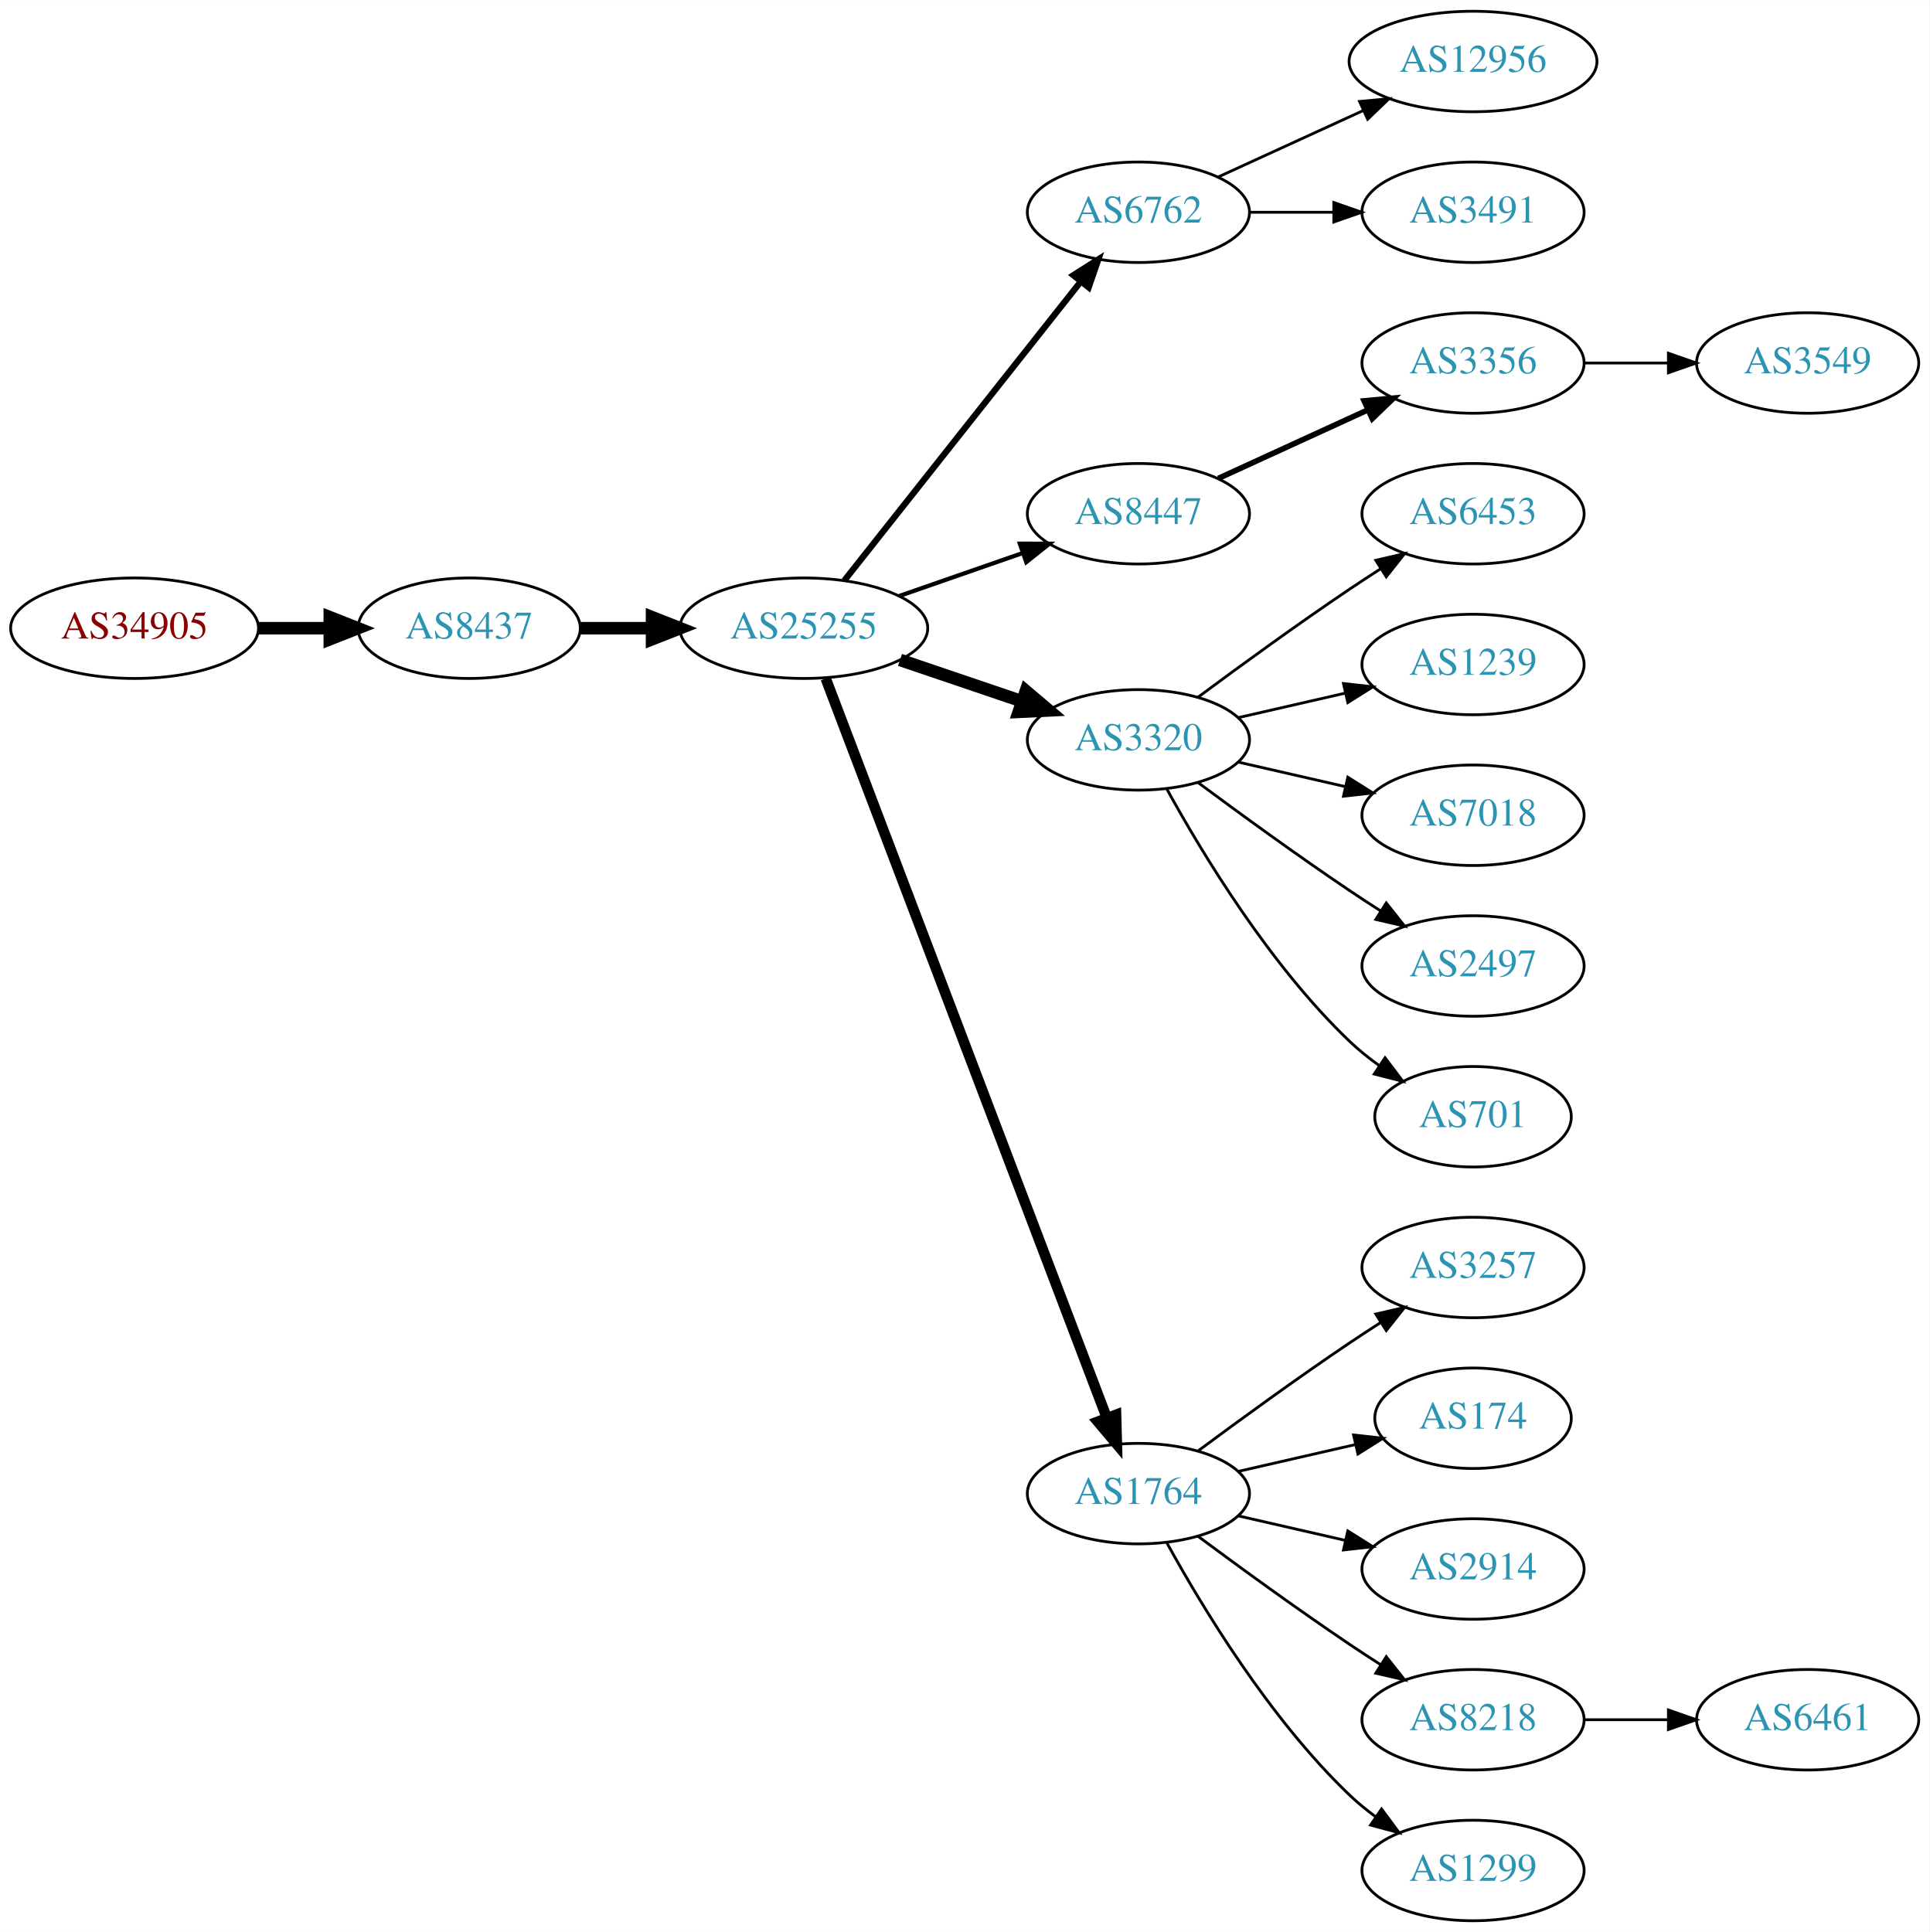
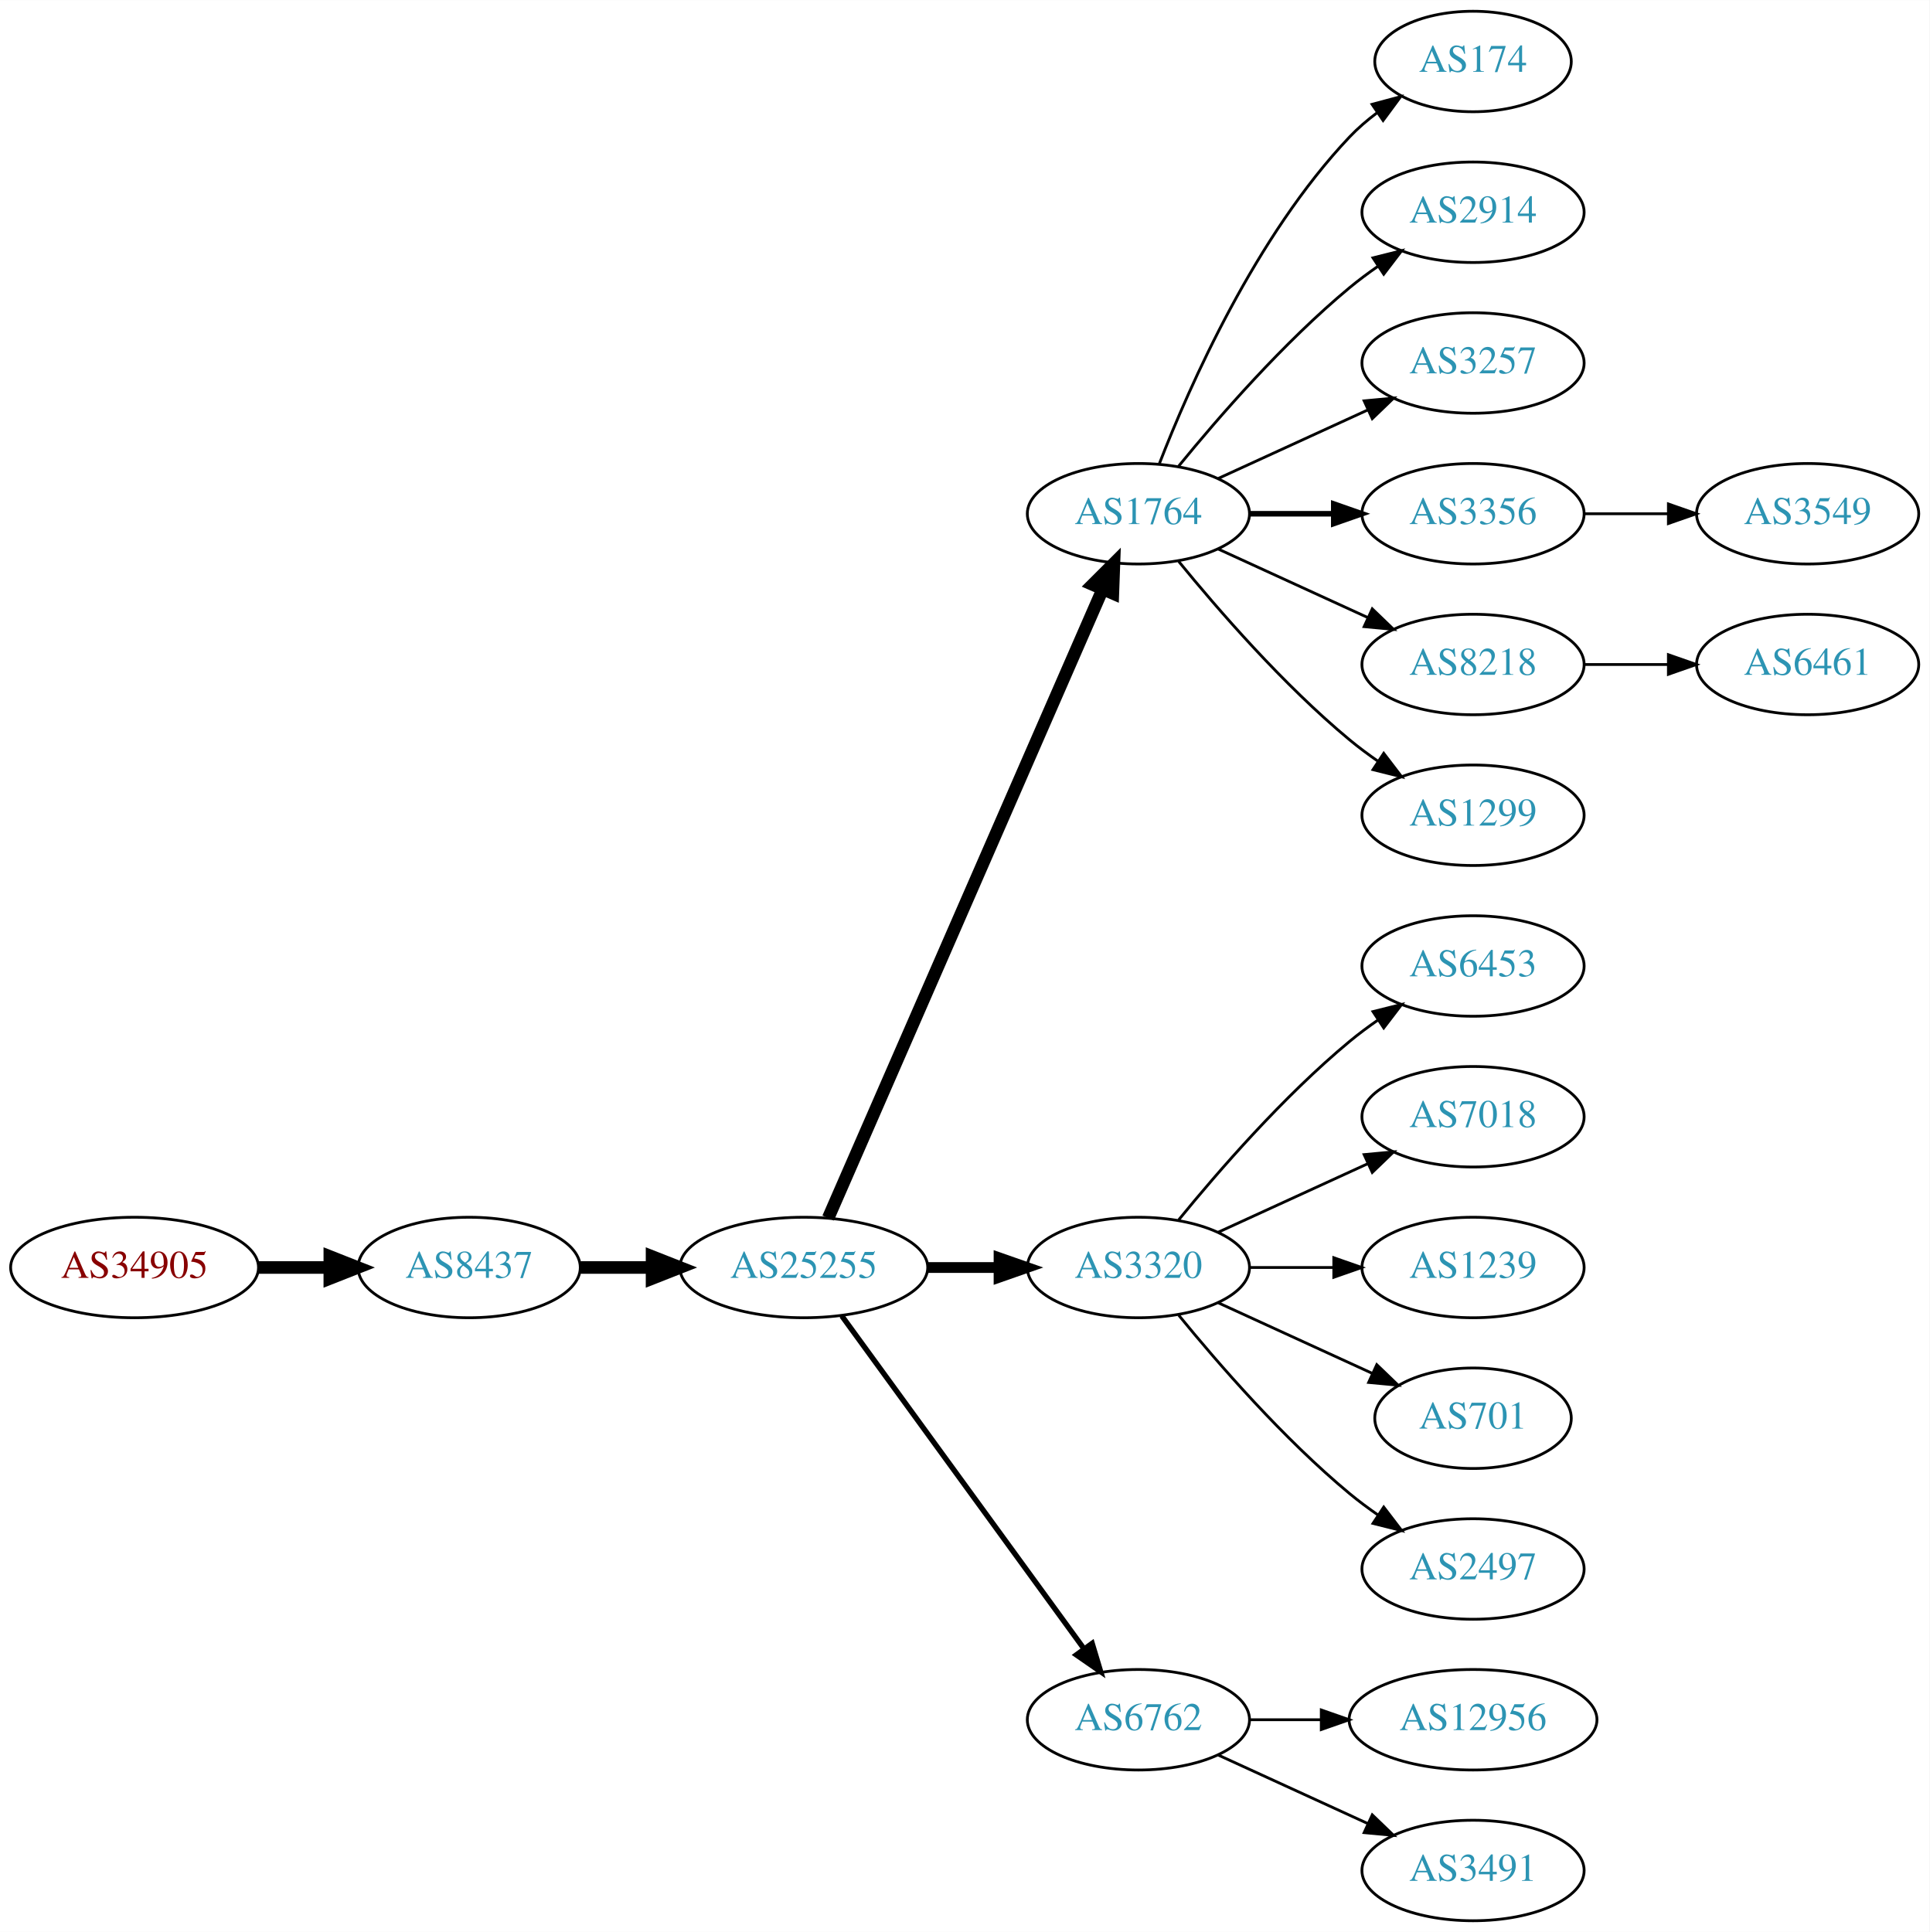
<svg xmlns="http://www.w3.org/2000/svg" xmlns:xlink="http://www.w3.org/1999/xlink" width="691pt" height="692pt" viewBox="0.00 0.00 691.06 692.00">
  <g id="graph0" class="graph" transform="scale(1 1) rotate(0) translate(4 688)">
    <polygon fill="white" stroke="none" points="-4,4 -4,-688 687.055,-688 687.055,4 -4,4" />
    <g id="node1" class="node">
      <g id="a_node1">
        <a xlink:href="/asn/34905" xlink:title="AS34905 ~ Walter-Simmer-Strasse 4 [AT]">
-           <ellipse fill="#ffffff" stroke="black" cx="44.196" cy="-463" rx="44.393" ry="18" />
-           <text text-anchor="middle" x="44.196" y="-459.3" font-family="Times,serif" font-size="14.00" fill="#880000">AS34905</text>
+           <ellipse fill="#ffffff" stroke="black" cx="44.196" cy="-234" rx="44.393" ry="18" />
+           <text text-anchor="middle" x="44.196" y="-230.3" font-family="Times,serif" font-size="14.00" fill="#880000">AS34905</text>
        </a>
      </g>
    </g>
    <g id="node2" class="node">
      <g id="a_node2">
        <a xlink:href="/asn/8437" xlink:title="AS8437 ~ Hutchison Drei Austria GmbH [AT]">
-           <ellipse fill="#ffffff" stroke="black" cx="164.039" cy="-463" rx="39.794" ry="18" />
-           <text text-anchor="middle" x="164.039" y="-459.3" font-family="Times,serif" font-size="14.00" fill="#2c94b3">AS8437</text>
+           <ellipse fill="#ffffff" stroke="black" cx="164.039" cy="-234" rx="39.794" ry="18" />
+           <text text-anchor="middle" x="164.039" y="-230.3" font-family="Times,serif" font-size="14.00" fill="#2c94b3">AS8437</text>
        </a>
      </g>
    </g>
    <g id="edge1" class="edge">
-       <path fill="none" stroke="black" stroke-width="4.5" d="M88.407,-463C96.72,-463 105.482,-463 113.965,-463" />
-       <polygon fill="black" stroke="black" stroke-width="4.5" points="114.123,-466.938 124.123,-463 114.123,-459.063 114.123,-466.938" />
+       <path fill="none" stroke="black" stroke-width="4.5" d="M88.407,-234C96.72,-234 105.482,-234 113.965,-234" />
+       <polygon fill="black" stroke="black" stroke-width="4.5" points="114.123,-237.938 124.123,-234 114.123,-230.063 114.123,-237.938" />
    </g>
    <g id="node3" class="node">
      <g id="a_node3">
        <a xlink:href="/asn/25255" xlink:title="AS25255 ~ ==&gt; TELE2 AUSTRIA &lt;== [AT]">
-           <ellipse fill="#ffffff" stroke="black" cx="283.881" cy="-463" rx="44.393" ry="18" />
-           <text text-anchor="middle" x="283.881" y="-459.3" font-family="Times,serif" font-size="14.00" fill="#2c94b3">AS25255</text>
+           <ellipse fill="#ffffff" stroke="black" cx="283.881" cy="-234" rx="44.393" ry="18" />
+           <text text-anchor="middle" x="283.881" y="-230.3" font-family="Times,serif" font-size="14.00" fill="#2c94b3">AS25255</text>
        </a>
      </g>
    </g>
    <g id="edge2" class="edge">
-       <path fill="none" stroke="black" stroke-width="4.5" d="M203.951,-463C212.054,-463 220.729,-463 229.255,-463" />
-       <polygon fill="black" stroke="black" stroke-width="4.5" points="229.533,-466.938 239.533,-463 229.533,-459.063 229.533,-466.938" />
+       <path fill="none" stroke="black" stroke-width="4.5" d="M203.951,-234C212.054,-234 220.729,-234 229.255,-234" />
+       <polygon fill="black" stroke="black" stroke-width="4.5" points="229.533,-237.938 239.533,-234 229.533,-230.063 229.533,-237.938" />
    </g>
    <g id="node4" class="node">
      <g id="a_node4">
-         <a xlink:href="/asn/6762" xlink:title="AS6762 ~ TELECOM ITALIA SPARKLE S.p.A. [IT]">
-           <ellipse fill="#ffffff" stroke="black" cx="403.724" cy="-612" rx="39.794" ry="18" />
-           <text text-anchor="middle" x="403.724" y="-608.3" font-family="Times,serif" font-size="14.00" fill="#2c94b3">AS6762</text>
+         <a xlink:href="/asn/1764" xlink:title="AS1764 ~ NEXTLAYER-AS [AT]">
+           <ellipse fill="#ffffff" stroke="black" cx="403.724" cy="-504" rx="39.794" ry="18" />
+           <text text-anchor="middle" x="403.724" y="-500.3" font-family="Times,serif" font-size="14.00" fill="#2c94b3">AS1764</text>
        </a>
      </g>
    </g>
    <g id="edge3" class="edge">
-       <path fill="none" stroke="black" stroke-width="2.25" d="M298.399,-480.092C319.177,-506.364 359.068,-556.802 383.05,-587.125" />
-       <polygon fill="black" stroke="black" stroke-width="2.25" points="380.415,-589.435 389.363,-595.107 385.905,-585.093 380.415,-589.435" />
+       <path fill="none" stroke="black" stroke-width="4.5" d="M292.613,-251.715C312.714,-297.771 366.723,-421.514 390.826,-476.739" />
+       <polygon fill="black" stroke="black" stroke-width="4.5" points="387.354,-478.629 394.963,-486.219 394.572,-475.479 387.354,-478.629" />
    </g>
    <g id="node5" class="node">
      <g id="a_node5">
-         <a xlink:href="/asn/8447" xlink:title="AS8447 ~ A1 Telekom Austria AG [AT]">
-           <ellipse fill="#ffffff" stroke="black" cx="403.724" cy="-504" rx="39.794" ry="18" />
-           <text text-anchor="middle" x="403.724" y="-500.3" font-family="Times,serif" font-size="14.00" fill="#2c94b3">AS8447</text>
+         <a xlink:href="/asn/3320" xlink:title="AS3320 ~ DTAG [DE]">
+           <ellipse fill="#ffffff" stroke="black" cx="403.724" cy="-234" rx="39.794" ry="18" />
+           <text text-anchor="middle" x="403.724" y="-230.3" font-family="Times,serif" font-size="14.00" fill="#2c94b3">AS3320</text>
        </a>
      </g>
    </g>
    <g id="edge4" class="edge">
-       <path fill="none" stroke="black" stroke-width="1.5" d="M318.021,-474.53C331.738,-479.302 347.777,-484.883 362.187,-489.896" />
-       <polygon fill="black" stroke="black" stroke-width="1.5" points="361.259,-493.279 371.853,-493.26 363.559,-486.668 361.259,-493.279" />
+       <path fill="none" stroke="black" stroke-width="3.857" d="M328.092,-234C336.405,-234 345.168,-234 353.65,-234" />
+       <polygon fill="black" stroke="black" stroke-width="3.857" points="353.809,-237.5 363.809,-234 353.809,-230.5 353.809,-237.5" />
    </g>
    <g id="node6" class="node">
      <g id="a_node6">
-         <a xlink:href="/asn/3320" xlink:title="AS3320 ~ DTAG [DE]">
-           <ellipse fill="#ffffff" stroke="black" cx="403.724" cy="-423" rx="39.794" ry="18" />
-           <text text-anchor="middle" x="403.724" y="-419.3" font-family="Times,serif" font-size="14.00" fill="#2c94b3">AS3320</text>
+         <a xlink:href="/asn/6762" xlink:title="AS6762 ~ TELECOM ITALIA SPARKLE S.p.A. [IT]">
+           <ellipse fill="#ffffff" stroke="black" cx="403.724" cy="-72" rx="39.794" ry="18" />
+           <text text-anchor="middle" x="403.724" y="-68.3" font-family="Times,serif" font-size="14.00" fill="#2c94b3">AS6762</text>
        </a>
      </g>
    </g>
    <g id="edge5" class="edge">
-       <path fill="none" stroke="black" stroke-width="4.5" d="M318.335,-451.645C331.936,-447.028 347.778,-441.651 362.039,-436.81" />
-       <polygon fill="black" stroke="black" stroke-width="4.5" points="363.409,-440.503 371.613,-433.56 360.878,-433.046 363.409,-440.503" />
+       <path fill="none" stroke="black" stroke-width="1.929" d="M297.492,-216.663C318.313,-188.04 359.975,-130.767 384.164,-97.514" />
+       <polygon fill="black" stroke="black" stroke-width="1.929" points="387.151,-99.358 390.203,-89.212 381.49,-95.24 387.151,-99.358" />
    </g>
    <g id="node7" class="node">
      <g id="a_node7">
-         <a xlink:href="/asn/1764" xlink:title="AS1764 ~ NEXTLAYER-AS [AT]">
-           <ellipse fill="#ffffff" stroke="black" cx="403.724" cy="-153" rx="39.794" ry="18" />
-           <text text-anchor="middle" x="403.724" y="-149.3" font-family="Times,serif" font-size="14.00" fill="#2c94b3">AS1764</text>
+         <a xlink:href="/asn/174" xlink:title="AS174 ~ Cogent Communications [US]">
+           <ellipse fill="#ffffff" stroke="black" cx="523.566" cy="-666" rx="35.194" ry="18" />
+           <text text-anchor="middle" x="523.566" y="-662.3" font-family="Times,serif" font-size="14.00" fill="#2c94b3">AS174</text>
        </a>
      </g>
    </g>
    <g id="edge6" class="edge">
-       <path fill="none" stroke="black" stroke-width="3.75" d="M291.726,-444.993C311.502,-392.97 368.805,-242.227 392.393,-180.176" />
-       <polygon fill="black" stroke="black" stroke-width="3.75" points="395.725,-181.261 396.007,-170.67 389.182,-178.774 395.725,-181.261" />
+       <path fill="none" stroke="black" d="M411.247,-521.994C421.997,-549.728 445.655,-603.429 479.37,-639 482.313,-642.105 485.687,-645.001 489.222,-647.655" />
+       <polygon fill="black" stroke="black" points="487.408,-650.654 497.641,-653.397 491.351,-644.871 487.408,-650.654" />
+     </g>
+     <g id="node8" class="node">
+       <g id="a_node8">
+         <a xlink:href="/asn/2914" xlink:title="AS2914 ~ NTT America, Inc. [US]">
+           <ellipse fill="#ffffff" stroke="black" cx="523.566" cy="-612" rx="39.794" ry="18" />
+           <text text-anchor="middle" x="523.566" y="-608.3" font-family="Times,serif" font-size="14.00" fill="#2c94b3">AS2914</text>
+         </a>
+       </g>
+     </g>
+     <g id="edge7" class="edge">
+       <path fill="none" stroke="black" d="M418.143,-521.065C432.257,-538.375 455.672,-565.345 479.37,-585 482.587,-587.668 486.087,-590.27 489.658,-592.741" />
+       <polygon fill="black" stroke="black" points="487.735,-595.666 498.014,-598.236 491.581,-589.817 487.735,-595.666" />
+     </g>
+     <g id="node9" class="node">
+       <g id="a_node9">
+         <a xlink:href="/asn/3257" xlink:title="AS3257 ~ GTT [DE]">
+           <ellipse fill="#ffffff" stroke="black" cx="523.566" cy="-558" rx="39.794" ry="18" />
+           <text text-anchor="middle" x="523.566" y="-554.3" font-family="Times,serif" font-size="14.00" fill="#2c94b3">AS3257</text>
+         </a>
+       </g>
+     </g>
+     <g id="edge8" class="edge">
+       <path fill="none" stroke="black" d="M432.353,-516.661C448.31,-523.973 468.58,-533.261 485.863,-541.181" />
+       <polygon fill="black" stroke="black" points="484.562,-544.435 495.111,-545.419 487.478,-538.071 484.562,-544.435" />
+     </g>
+     <g id="node10" class="node">
+       <g id="a_node10">
+         <a xlink:href="/asn/3356" xlink:title="AS3356 ~ Level 3 Parent, LLC [US]">
+           <ellipse fill="#ffffff" stroke="black" cx="523.566" cy="-504" rx="39.794" ry="18" />
+           <text text-anchor="middle" x="523.566" y="-500.3" font-family="Times,serif" font-size="14.00" fill="#2c94b3">AS3356</text>
+         </a>
+       </g>
+     </g>
+     <g id="edge9" class="edge">
+       <path fill="none" stroke="black" stroke-width="2" d="M443.636,-504C453.19,-504 463.539,-504 473.502,-504" />
+       <polygon fill="black" stroke="black" stroke-width="2" points="473.695,-507.5 483.695,-504 473.694,-500.5 473.695,-507.5" />
+     </g>
+     <g id="node11" class="node">
+       <g id="a_node11">
+         <a xlink:href="/asn/8218" xlink:title="AS8218 ~ legacy Neotelecoms [FR]">
+           <ellipse fill="#ffffff" stroke="black" cx="523.566" cy="-450" rx="39.794" ry="18" />
+           <text text-anchor="middle" x="523.566" y="-446.3" font-family="Times,serif" font-size="14.00" fill="#2c94b3">AS8218</text>
+         </a>
+       </g>
+     </g>
+     <g id="edge10" class="edge">
+       <path fill="none" stroke="black" d="M432.353,-491.339C448.31,-484.027 468.58,-474.739 485.863,-466.819" />
+       <polygon fill="black" stroke="black" points="487.478,-469.929 495.111,-462.581 484.562,-463.565 487.478,-469.929" />
+     </g>
+     <g id="node12" class="node">
+       <g id="a_node12">
+         <a xlink:href="/asn/1299" xlink:title="AS1299 ~ Telia Carrier [EU]">
+           <ellipse fill="#ffffff" stroke="black" cx="523.566" cy="-396" rx="39.794" ry="18" />
+           <text text-anchor="middle" x="523.566" y="-392.3" font-family="Times,serif" font-size="14.00" fill="#2c94b3">AS1299</text>
+         </a>
+       </g>
+     </g>
+     <g id="edge11" class="edge">
+       <path fill="none" stroke="black" d="M418.143,-486.935C432.257,-469.625 455.672,-442.655 479.37,-423 482.587,-420.332 486.087,-417.73 489.658,-415.259" />
+       <polygon fill="black" stroke="black" points="491.581,-418.183 498.014,-409.764 487.735,-412.334 491.581,-418.183" />
+     </g>
+     <g id="node13" class="node">
+       <g id="a_node13">
+         <a xlink:href="/asn/6453" xlink:title="AS6453 ~ TATA COMMUNICATIONS (AMERICA) INC [US]">
+           <ellipse fill="#ffffff" stroke="black" cx="523.566" cy="-342" rx="39.794" ry="18" />
+           <text text-anchor="middle" x="523.566" y="-338.3" font-family="Times,serif" font-size="14.00" fill="#2c94b3">AS6453</text>
+         </a>
+       </g>
+     </g>
+     <g id="edge12" class="edge">
+       <path fill="none" stroke="black" d="M418.143,-251.065C432.257,-268.375 455.672,-295.345 479.37,-315 482.587,-317.668 486.087,-320.27 489.658,-322.741" />
+       <polygon fill="black" stroke="black" points="487.735,-325.666 498.014,-328.236 491.581,-319.817 487.735,-325.666" />
+     </g>
+     <g id="node14" class="node">
+       <g id="a_node14">
+         <a xlink:href="/asn/7018" xlink:title="AS7018 ~ AT&amp;T Services, Inc. [US]">
+           <ellipse fill="#ffffff" stroke="black" cx="523.566" cy="-288" rx="39.794" ry="18" />
+           <text text-anchor="middle" x="523.566" y="-284.3" font-family="Times,serif" font-size="14.00" fill="#2c94b3">AS7018</text>
+         </a>
+       </g>
+     </g>
+     <g id="edge13" class="edge">
+       <path fill="none" stroke="black" d="M432.353,-246.661C448.31,-253.973 468.58,-263.261 485.863,-271.181" />
+       <polygon fill="black" stroke="black" points="484.562,-274.435 495.111,-275.419 487.478,-268.071 484.562,-274.435" />
+     </g>
+     <g id="node15" class="node">
+       <g id="a_node15">
+         <a xlink:href="/asn/1239" xlink:title="AS1239 ~ Sprint [US]">
+           <ellipse fill="#ffffff" stroke="black" cx="523.566" cy="-234" rx="39.794" ry="18" />
+           <text text-anchor="middle" x="523.566" y="-230.3" font-family="Times,serif" font-size="14.00" fill="#2c94b3">AS1239</text>
+         </a>
+       </g>
+     </g>
+     <g id="edge14" class="edge">
+       <path fill="none" stroke="black" d="M443.636,-234C453.19,-234 463.539,-234 473.502,-234" />
+       <polygon fill="black" stroke="black" points="473.695,-237.5 483.695,-234 473.694,-230.5 473.695,-237.5" />
+     </g>
+     <g id="node16" class="node">
+       <g id="a_node16">
+         <a xlink:href="/asn/701" xlink:title="AS701 ~ UUNET [US]">
+           <ellipse fill="#ffffff" stroke="black" cx="523.566" cy="-180" rx="35.194" ry="18" />
+           <text text-anchor="middle" x="523.566" y="-176.3" font-family="Times,serif" font-size="14.00" fill="#2c94b3">AS701</text>
+         </a>
+       </g>
+     </g>
+     <g id="edge15" class="edge">
+       <path fill="none" stroke="black" d="M432.353,-221.339C448.769,-213.817 469.75,-204.202 487.347,-196.139" />
+       <polygon fill="black" stroke="black" points="489.092,-199.189 496.725,-191.842 486.176,-192.826 489.092,-199.189" />
+     </g>
+     <g id="node17" class="node">
+       <g id="a_node17">
+         <a xlink:href="/asn/2497" xlink:title="AS2497 ~ Internet Initiative Japan Inc. [JP]">
+           <ellipse fill="#ffffff" stroke="black" cx="523.566" cy="-126" rx="39.794" ry="18" />
+           <text text-anchor="middle" x="523.566" y="-122.3" font-family="Times,serif" font-size="14.00" fill="#2c94b3">AS2497</text>
+         </a>
+       </g>
+     </g>
+     <g id="edge16" class="edge">
+       <path fill="none" stroke="black" d="M418.143,-216.935C432.257,-199.625 455.672,-172.655 479.37,-153 482.587,-150.332 486.087,-147.73 489.658,-145.259" />
+       <polygon fill="black" stroke="black" points="491.581,-148.183 498.014,-139.764 487.735,-142.334 491.581,-148.183" />
+     </g>
+     <g id="node18" class="node">
+       <g id="a_node18">
+         <a xlink:href="/asn/12956" xlink:title="AS12956 ~ TELXIUS [ES]">
+           <ellipse fill="#ffffff" stroke="black" cx="523.566" cy="-72" rx="44.393" ry="18" />
+           <text text-anchor="middle" x="523.566" y="-68.3" font-family="Times,serif" font-size="14.00" fill="#2c94b3">AS12956</text>
+         </a>
+       </g>
+     </g>
+     <g id="edge17" class="edge">
+       <path fill="none" stroke="black" d="M443.636,-72C451.739,-72 460.414,-72 468.941,-72" />
+       <polygon fill="black" stroke="black" points="469.218,-75.5 479.218,-72 469.218,-68.5 469.218,-75.5" />
+     </g>
+     <g id="node19" class="node">
+       <g id="a_node19">
+         <a xlink:href="/asn/3491" xlink:title="AS3491 ~ PCCW Global, Inc. [US]">
+           <ellipse fill="#ffffff" stroke="black" cx="523.566" cy="-18" rx="39.794" ry="18" />
+           <text text-anchor="middle" x="523.566" y="-14.3" font-family="Times,serif" font-size="14.00" fill="#2c94b3">AS3491</text>
+         </a>
+       </g>
+     </g>
+     <g id="edge18" class="edge">
+       <path fill="none" stroke="black" d="M432.353,-59.339C448.31,-52.027 468.58,-42.739 485.863,-34.819" />
+       <polygon fill="black" stroke="black" points="487.478,-37.929 495.111,-30.581 484.562,-31.565 487.478,-37.929" />
+     </g>
+     <g id="node21" class="node">
+       <g id="a_node21">
+         <a xlink:href="/asn/3549" xlink:title="AS3549 ~ Level 3 Parent, LLC [US]">
+           <ellipse fill="#ffffff" stroke="black" cx="643.409" cy="-504" rx="39.794" ry="18" />
+           <text text-anchor="middle" x="643.409" y="-500.3" font-family="Times,serif" font-size="14.00" fill="#2c94b3">AS3549</text>
+         </a>
+       </g>
+     </g>
+     <g id="edge20" class="edge">
+       <path fill="none" stroke="black" d="M563.479,-504C573.032,-504 583.382,-504 593.345,-504" />
+       <polygon fill="black" stroke="black" points="593.537,-507.5 603.537,-504 593.537,-500.5 593.537,-507.5" />
    </g>
    <g id="node20" class="node">
      <g id="a_node20">
-         <a xlink:href="/asn/12956" xlink:title="AS12956 ~ TELXIUS [ES]">
-           <ellipse fill="#ffffff" stroke="black" cx="523.566" cy="-666" rx="44.393" ry="18" />
-           <text text-anchor="middle" x="523.566" y="-662.3" font-family="Times,serif" font-size="14.00" fill="#2c94b3">AS12956</text>
+         <a xlink:href="/asn/6461" xlink:title="AS6461 ~ Zayo Bandwidth [US]">
+           <ellipse fill="#ffffff" stroke="black" cx="643.409" cy="-450" rx="39.794" ry="18" />
+           <text text-anchor="middle" x="643.409" y="-446.3" font-family="Times,serif" font-size="14.00" fill="#2c94b3">AS6461</text>
        </a>
      </g>
    </g>
    <g id="edge19" class="edge">
-       <path fill="none" stroke="black" d="M432.353,-624.661C447.85,-631.762 467.417,-640.728 484.364,-648.494" />
-       <polygon fill="black" stroke="black" points="482.917,-651.681 493.466,-652.665 485.833,-645.317 482.917,-651.681" />
-     </g>
-     <g id="node21" class="node">
-       <g id="a_node21">
-         <a xlink:href="/asn/3491" xlink:title="AS3491 ~ PCCW Global, Inc. [US]">
-           <ellipse fill="#ffffff" stroke="black" cx="523.566" cy="-612" rx="39.794" ry="18" />
-           <text text-anchor="middle" x="523.566" y="-608.3" font-family="Times,serif" font-size="14.00" fill="#2c94b3">AS3491</text>
-         </a>
-       </g>
-     </g>
-     <g id="edge20" class="edge">
-       <path fill="none" stroke="black" d="M443.636,-612C453.19,-612 463.539,-612 473.502,-612" />
-       <polygon fill="black" stroke="black" points="473.695,-615.5 483.695,-612 473.694,-608.5 473.695,-615.5" />
-     </g>
-     <g id="node8" class="node">
-       <g id="a_node8">
-         <a xlink:href="/asn/3356" xlink:title="AS3356 ~ Level 3 Parent, LLC [US]">
-           <ellipse fill="#ffffff" stroke="black" cx="523.566" cy="-558" rx="39.794" ry="18" />
-           <text text-anchor="middle" x="523.566" y="-554.3" font-family="Times,serif" font-size="14.00" fill="#2c94b3">AS3356</text>
-         </a>
-       </g>
-     </g>
-     <g id="edge7" class="edge">
-       <path fill="none" stroke="black" stroke-width="2" d="M432.353,-516.661C448.31,-523.973 468.58,-533.261 485.863,-541.181" />
-       <polygon fill="black" stroke="black" stroke-width="2" points="484.562,-544.435 495.111,-545.419 487.478,-538.071 484.562,-544.435" />
-     </g>
-     <g id="node10" class="node">
-       <g id="a_node10">
-         <a xlink:href="/asn/6453" xlink:title="AS6453 ~ TATA COMMUNICATIONS (AMERICA) INC [US]">
-           <ellipse fill="#ffffff" stroke="black" cx="523.566" cy="-504" rx="39.794" ry="18" />
-           <text text-anchor="middle" x="523.566" y="-500.3" font-family="Times,serif" font-size="14.00" fill="#2c94b3">AS6453</text>
-         </a>
-       </g>
-     </g>
-     <g id="edge9" class="edge">
-       <path fill="none" stroke="black" d="M425.054,-438.277C439.916,-449.304 460.661,-464.407 479.37,-477 482.919,-479.389 486.67,-481.839 490.418,-484.242" />
-       <polygon fill="black" stroke="black" points="488.744,-487.325 499.067,-489.712 492.486,-481.409 488.744,-487.325" />
-     </g>
-     <g id="node11" class="node">
-       <g id="a_node11">
-         <a xlink:href="/asn/1239" xlink:title="AS1239 ~ Sprint [US]">
-           <ellipse fill="#ffffff" stroke="black" cx="523.566" cy="-450" rx="39.794" ry="18" />
-           <text text-anchor="middle" x="523.566" y="-446.3" font-family="Times,serif" font-size="14.00" fill="#2c94b3">AS1239</text>
-         </a>
-       </g>
-     </g>
-     <g id="edge10" class="edge">
-       <path fill="none" stroke="black" d="M439.443,-430.955C451.443,-433.704 465.064,-436.825 477.756,-439.733" />
-       <polygon fill="black" stroke="black" points="477.159,-443.187 487.688,-442.009 478.722,-436.364 477.159,-443.187" />
-     </g>
-     <g id="node12" class="node">
-       <g id="a_node12">
-         <a xlink:href="/asn/7018" xlink:title="AS7018 ~ AT&amp;T Services, Inc. [US]">
-           <ellipse fill="#ffffff" stroke="black" cx="523.566" cy="-396" rx="39.794" ry="18" />
-           <text text-anchor="middle" x="523.566" y="-392.3" font-family="Times,serif" font-size="14.00" fill="#2c94b3">AS7018</text>
-         </a>
-       </g>
-     </g>
-     <g id="edge11" class="edge">
-       <path fill="none" stroke="black" d="M439.443,-415.045C451.443,-412.296 465.064,-409.175 477.756,-406.267" />
-       <polygon fill="black" stroke="black" points="478.722,-409.636 487.688,-403.991 477.159,-402.813 478.722,-409.636" />
-     </g>
-     <g id="node13" class="node">
-       <g id="a_node13">
-         <a xlink:href="/asn/2497" xlink:title="AS2497 ~ Internet Initiative Japan Inc. [JP]">
-           <ellipse fill="#ffffff" stroke="black" cx="523.566" cy="-342" rx="39.794" ry="18" />
-           <text text-anchor="middle" x="523.566" y="-338.3" font-family="Times,serif" font-size="14.00" fill="#2c94b3">AS2497</text>
-         </a>
-       </g>
-     </g>
-     <g id="edge12" class="edge">
-       <path fill="none" stroke="black" d="M425.054,-407.723C439.916,-396.696 460.661,-381.593 479.37,-369 482.919,-366.611 486.67,-364.161 490.418,-361.758" />
-       <polygon fill="black" stroke="black" points="492.486,-364.591 499.067,-356.288 488.744,-358.675 492.486,-364.591" />
-     </g>
-     <g id="node14" class="node">
-       <g id="a_node14">
-         <a xlink:href="/asn/701" xlink:title="AS701 ~ UUNET [US]">
-           <ellipse fill="#ffffff" stroke="black" cx="523.566" cy="-288" rx="35.194" ry="18" />
-           <text text-anchor="middle" x="523.566" y="-284.3" font-family="Times,serif" font-size="14.00" fill="#2c94b3">AS701</text>
-         </a>
-       </g>
-     </g>
-     <g id="edge13" class="edge">
-       <path fill="none" stroke="black" d="M413.965,-405.287C426.51,-382.439 450.687,-342.389 479.37,-315 482.624,-311.893 486.291,-308.954 490.078,-306.24" />
-       <polygon fill="black" stroke="black" points="492.055,-309.128 498.446,-300.678 488.18,-303.299 492.055,-309.128" />
-     </g>
-     <g id="node15" class="node">
-       <g id="a_node15">
-         <a xlink:href="/asn/3257" xlink:title="AS3257 ~ GTT [DE]">
-           <ellipse fill="#ffffff" stroke="black" cx="523.566" cy="-234" rx="39.794" ry="18" />
-           <text text-anchor="middle" x="523.566" y="-230.3" font-family="Times,serif" font-size="14.00" fill="#2c94b3">AS3257</text>
-         </a>
-       </g>
-     </g>
-     <g id="edge14" class="edge">
-       <path fill="none" stroke="black" d="M425.054,-168.277C439.916,-179.304 460.661,-194.407 479.37,-207 482.919,-209.389 486.67,-211.839 490.418,-214.242" />
-       <polygon fill="black" stroke="black" points="488.744,-217.325 499.067,-219.712 492.486,-211.409 488.744,-217.325" />
-     </g>
-     <g id="node16" class="node">
-       <g id="a_node16">
-         <a xlink:href="/asn/174" xlink:title="AS174 ~ Cogent Communications [US]">
-           <ellipse fill="#ffffff" stroke="black" cx="523.566" cy="-180" rx="35.194" ry="18" />
-           <text text-anchor="middle" x="523.566" y="-176.3" font-family="Times,serif" font-size="14.00" fill="#2c94b3">AS174</text>
-         </a>
-       </g>
-     </g>
-     <g id="edge15" class="edge">
-       <path fill="none" stroke="black" d="M439.443,-160.955C452.536,-163.955 467.558,-167.396 481.199,-170.522" />
-       <polygon fill="black" stroke="black" points="480.777,-174.016 491.306,-172.838 482.34,-167.193 480.777,-174.016" />
-     </g>
-     <g id="node17" class="node">
-       <g id="a_node17">
-         <a xlink:href="/asn/2914" xlink:title="AS2914 ~ NTT America, Inc. [US]">
-           <ellipse fill="#ffffff" stroke="black" cx="523.566" cy="-126" rx="39.794" ry="18" />
-           <text text-anchor="middle" x="523.566" y="-122.3" font-family="Times,serif" font-size="14.00" fill="#2c94b3">AS2914</text>
-         </a>
-       </g>
-     </g>
-     <g id="edge16" class="edge">
-       <path fill="none" stroke="black" d="M439.443,-145.045C451.443,-142.296 465.064,-139.175 477.756,-136.267" />
-       <polygon fill="black" stroke="black" points="478.722,-139.636 487.688,-133.991 477.159,-132.813 478.722,-139.636" />
-     </g>
-     <g id="node18" class="node">
-       <g id="a_node18">
-         <a xlink:href="/asn/8218" xlink:title="AS8218 ~ legacy Neotelecoms [FR]">
-           <ellipse fill="#ffffff" stroke="black" cx="523.566" cy="-72" rx="39.794" ry="18" />
-           <text text-anchor="middle" x="523.566" y="-68.3" font-family="Times,serif" font-size="14.00" fill="#2c94b3">AS8218</text>
-         </a>
-       </g>
-     </g>
-     <g id="edge17" class="edge">
-       <path fill="none" stroke="black" d="M425.054,-137.723C439.916,-126.696 460.661,-111.593 479.37,-99 482.919,-96.611 486.67,-94.161 490.418,-91.758" />
-       <polygon fill="black" stroke="black" points="492.486,-94.591 499.067,-86.288 488.744,-88.675 492.486,-94.591" />
-     </g>
-     <g id="node19" class="node">
-       <g id="a_node19">
-         <a xlink:href="/asn/1299" xlink:title="AS1299 ~ Telia Carrier [EU]">
-           <ellipse fill="#ffffff" stroke="black" cx="523.566" cy="-18" rx="39.794" ry="18" />
-           <text text-anchor="middle" x="523.566" y="-14.3" font-family="Times,serif" font-size="14.00" fill="#2c94b3">AS1299</text>
-         </a>
-       </g>
-     </g>
-     <g id="edge18" class="edge">
-       <path fill="none" stroke="black" d="M413.965,-135.287C426.51,-112.439 450.687,-72.389 479.37,-45 482.238,-42.261 485.427,-39.653 488.736,-37.215" />
-       <polygon fill="black" stroke="black" points="490.8,-40.044 497.096,-31.523 486.86,-34.258 490.8,-40.044" />
-     </g>
-     <g id="node9" class="node">
-       <g id="a_node9">
-         <a xlink:href="/asn/3549" xlink:title="AS3549 ~ Level 3 Parent, LLC [US]">
-           <ellipse fill="#ffffff" stroke="black" cx="643.409" cy="-558" rx="39.794" ry="18" />
-           <text text-anchor="middle" x="643.409" y="-554.3" font-family="Times,serif" font-size="14.00" fill="#2c94b3">AS3549</text>
-         </a>
-       </g>
-     </g>
-     <g id="edge8" class="edge">
-       <path fill="none" stroke="black" d="M563.479,-558C573.032,-558 583.382,-558 593.345,-558" />
-       <polygon fill="black" stroke="black" points="593.537,-561.5 603.537,-558 593.537,-554.5 593.537,-561.5" />
-     </g>
-     <g id="node22" class="node">
-       <g id="a_node22">
-         <a xlink:href="/asn/6461" xlink:title="AS6461 ~ Zayo Bandwidth [US]">
-           <ellipse fill="#ffffff" stroke="black" cx="643.409" cy="-72" rx="39.794" ry="18" />
-           <text text-anchor="middle" x="643.409" y="-68.3" font-family="Times,serif" font-size="14.00" fill="#2c94b3">AS6461</text>
-         </a>
-       </g>
-     </g>
-     <g id="edge21" class="edge">
-       <path fill="none" stroke="black" d="M563.479,-72C573.032,-72 583.382,-72 593.345,-72" />
-       <polygon fill="black" stroke="black" points="593.537,-75.5 603.537,-72 593.537,-68.5 593.537,-75.5" />
+       <path fill="none" stroke="black" d="M563.479,-450C573.032,-450 583.382,-450 593.345,-450" />
+       <polygon fill="black" stroke="black" points="593.537,-453.5 603.537,-450 593.537,-446.5 593.537,-453.5" />
    </g>
  </g>
</svg>
